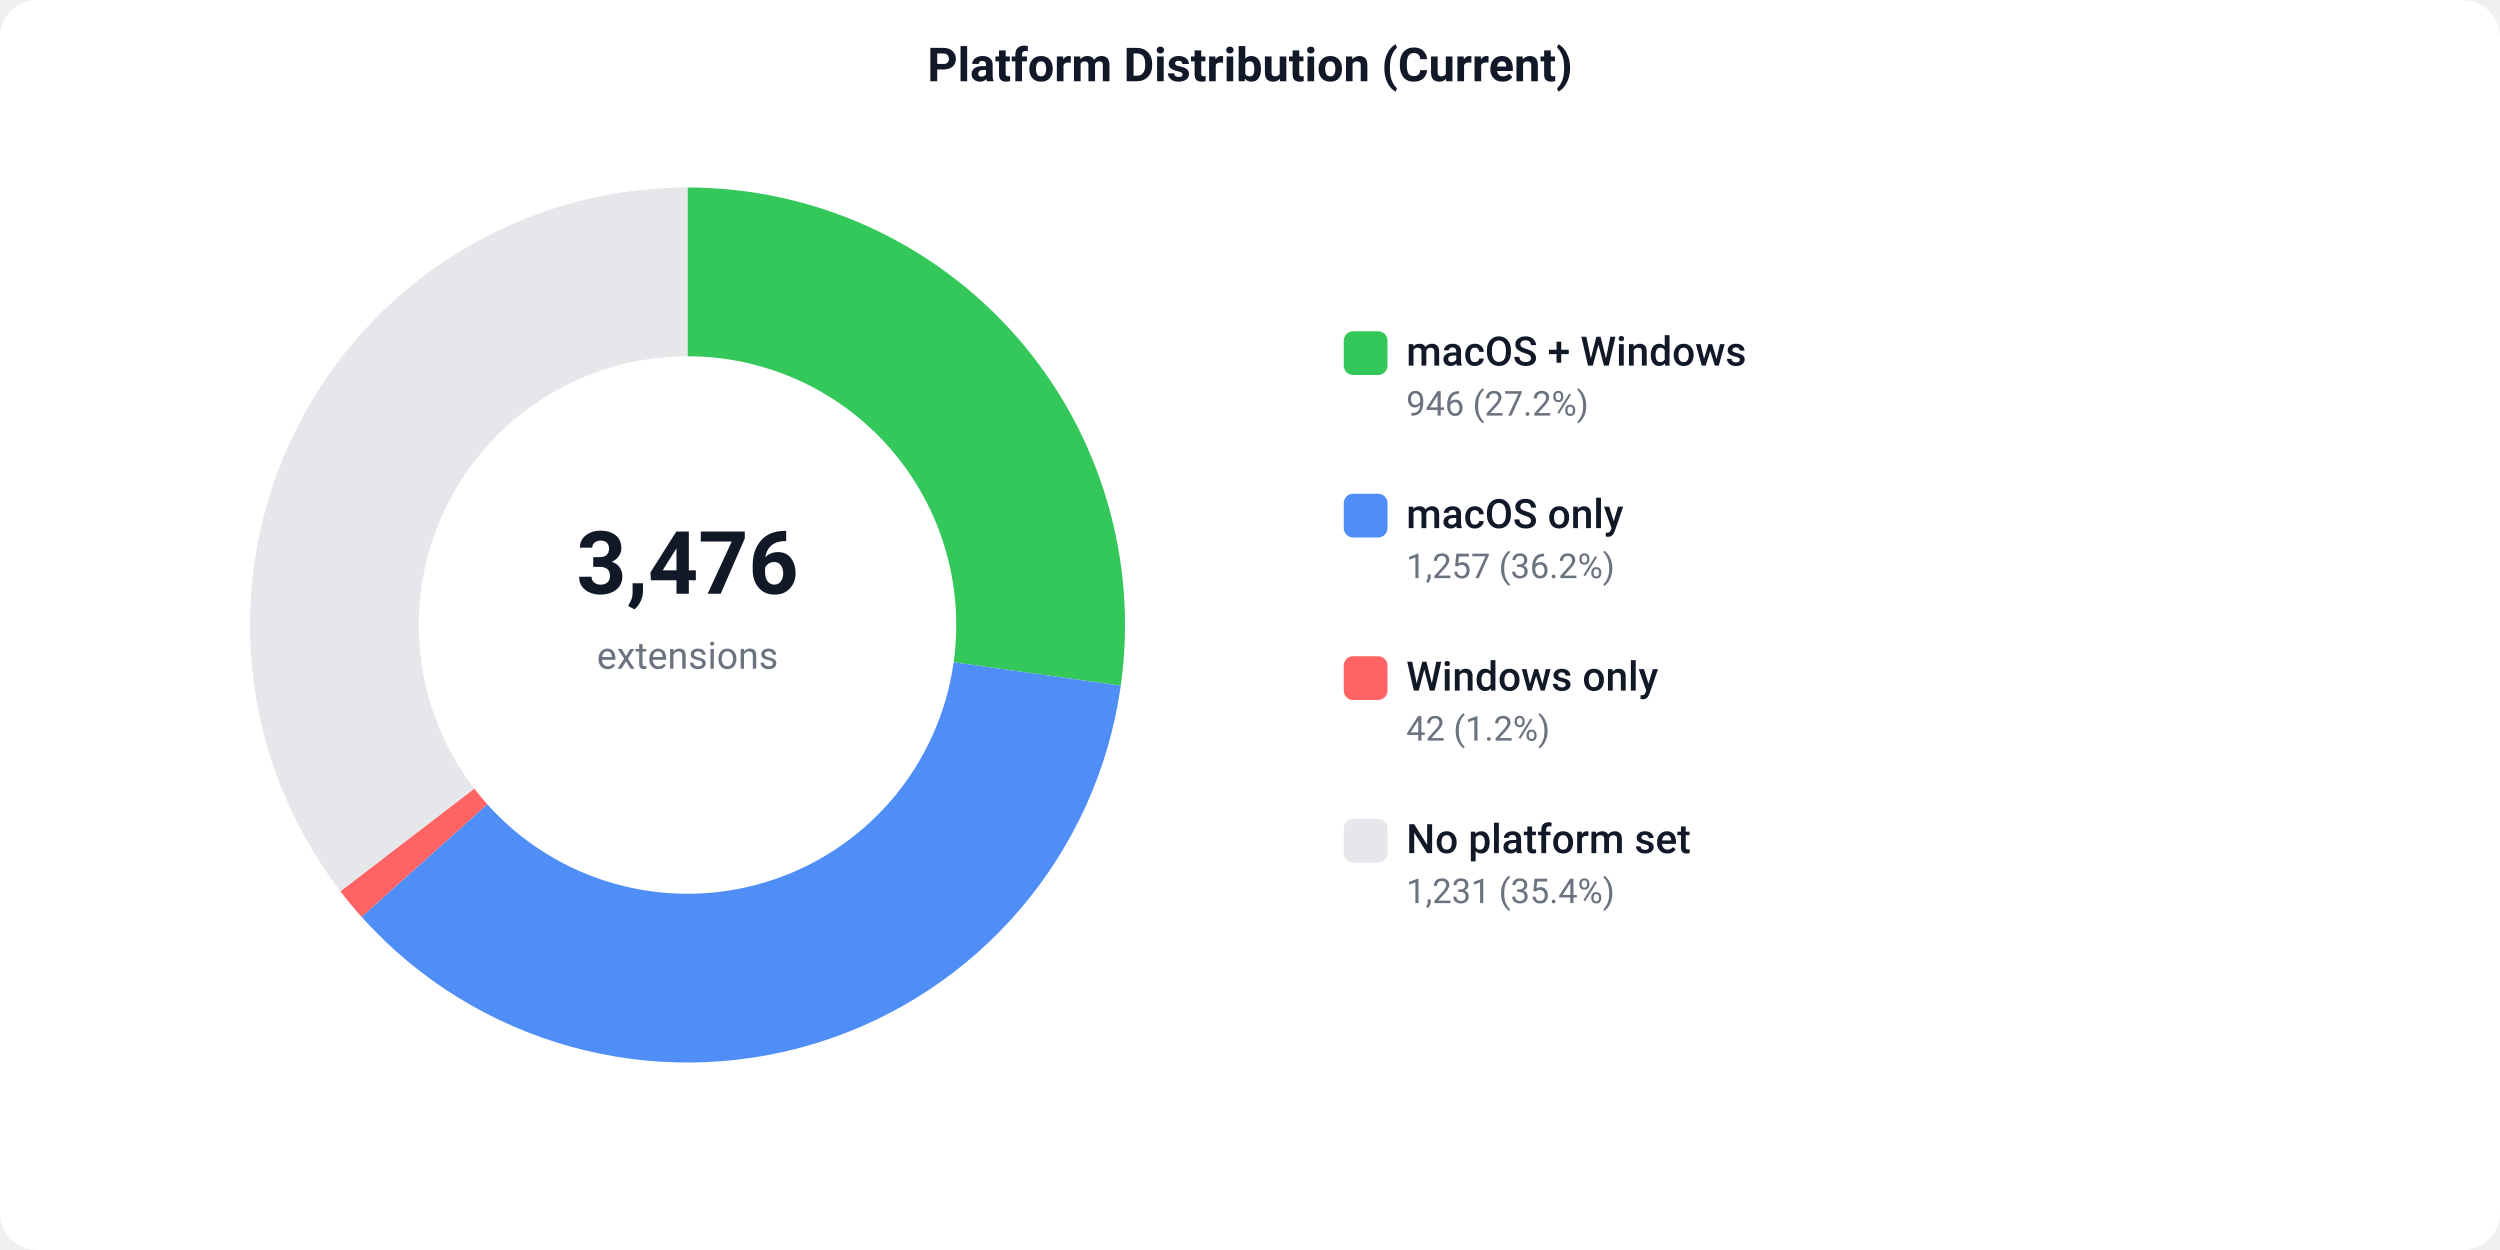
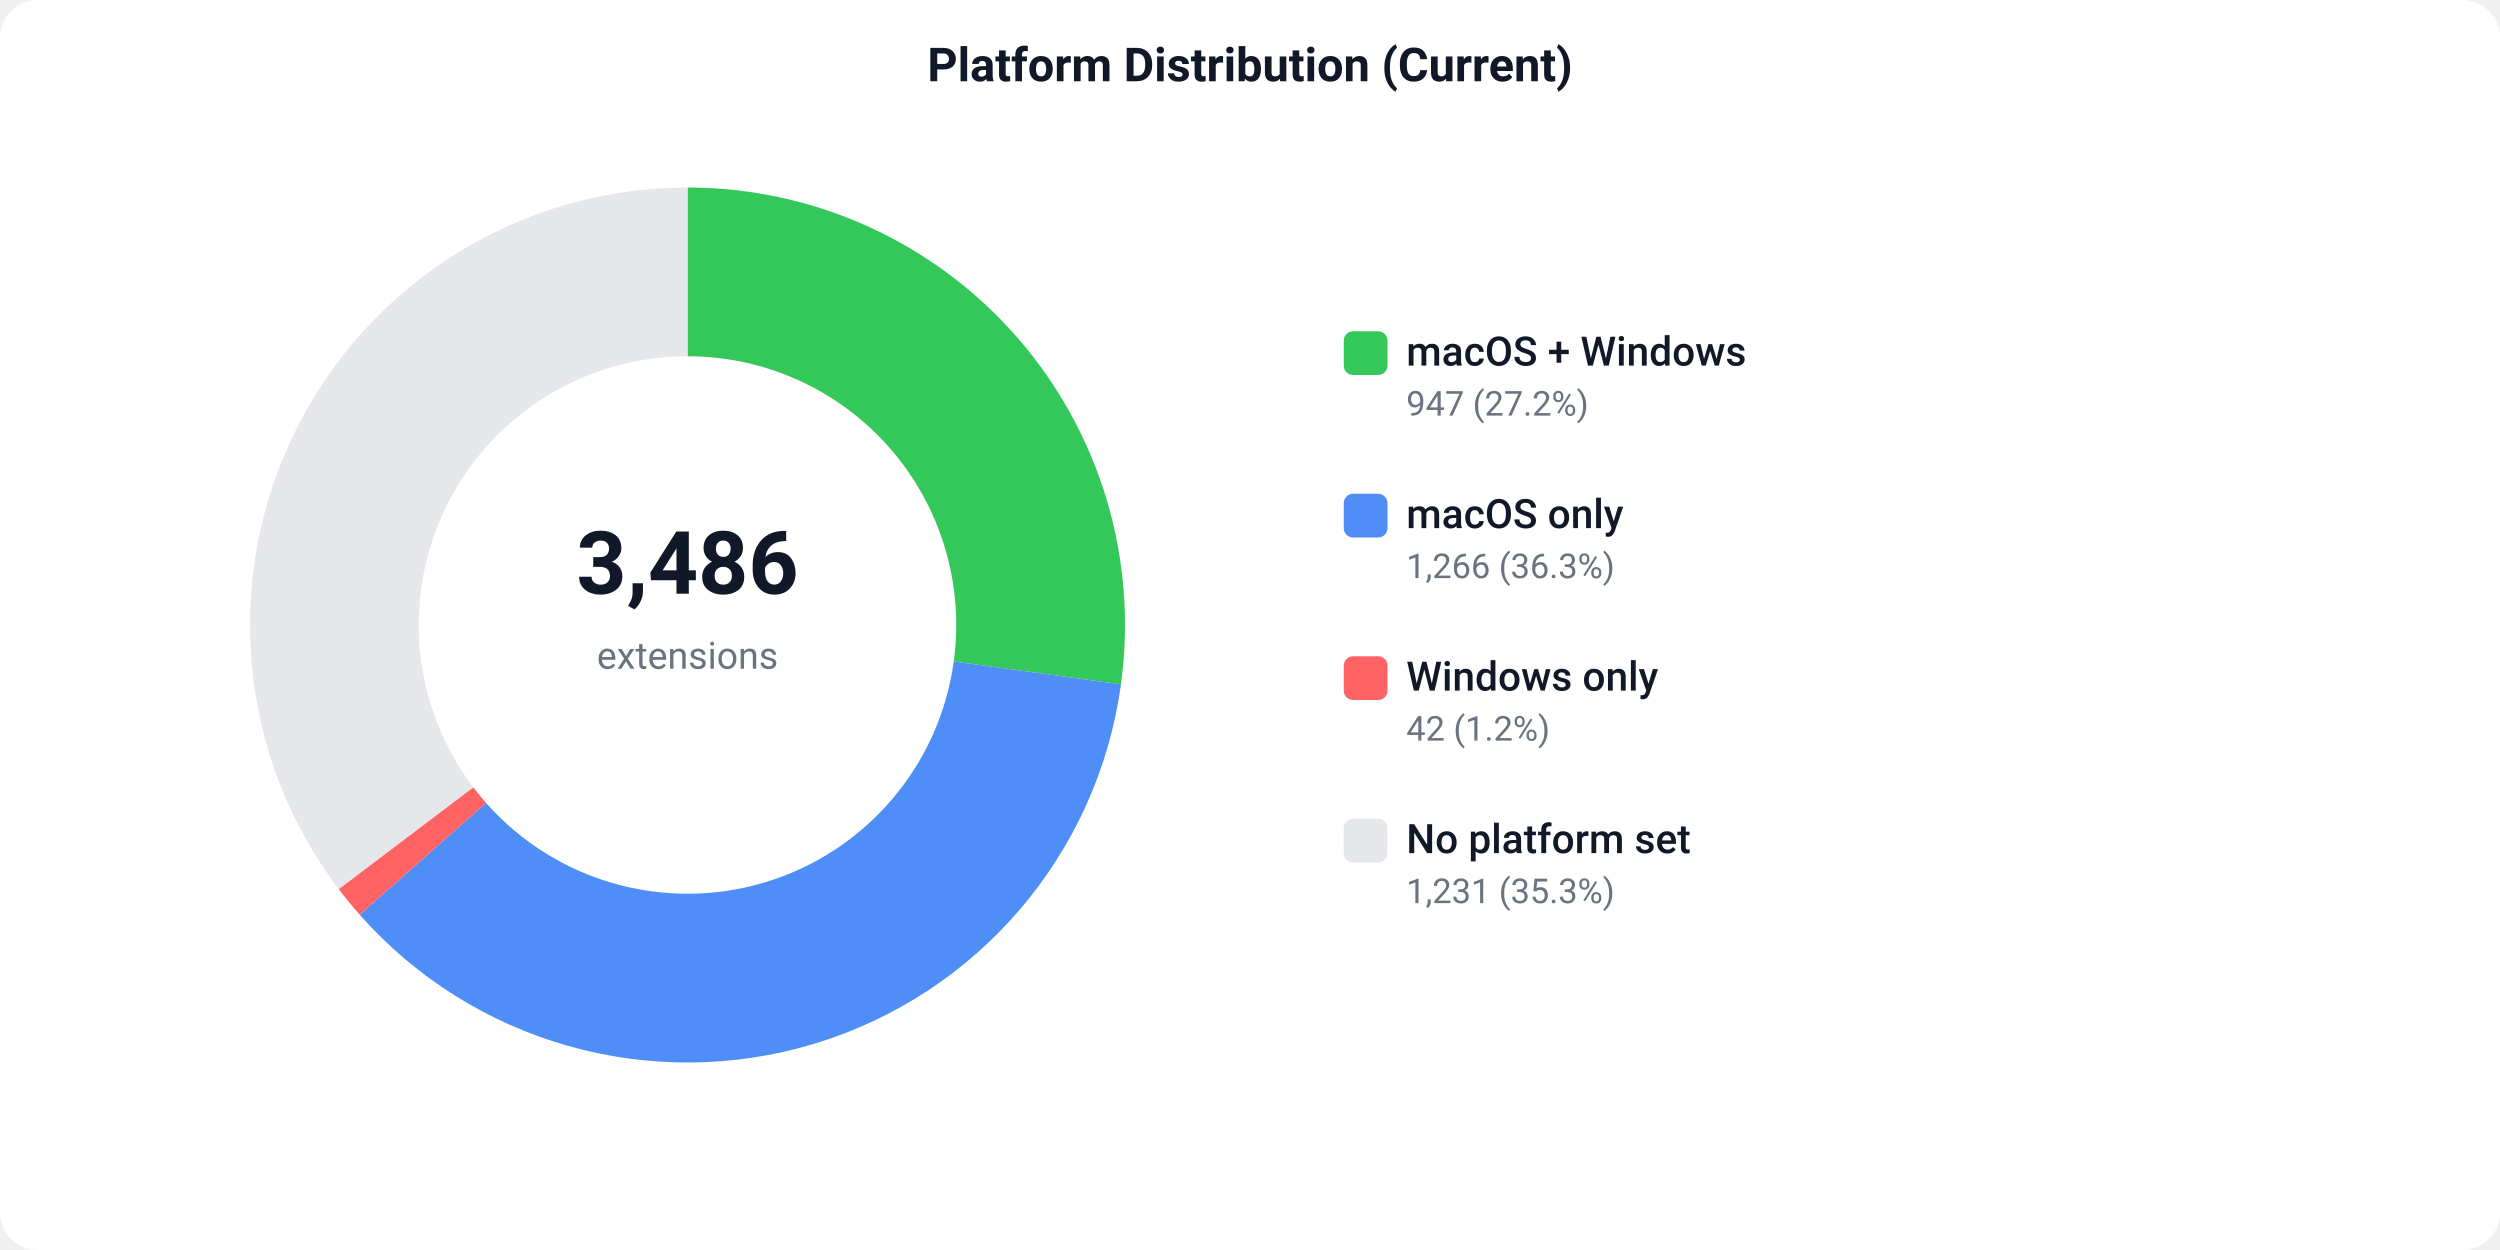
<svg xmlns="http://www.w3.org/2000/svg" width="800" height="400" viewBox="0 0 800 400">
  <defs>
    <style>text { font-family: -apple-system, BlinkMacSystemFont, 'Segoe UI', Roboto, sans-serif; }</style>
  </defs>
  <rect width="800" height="400" fill="#ffffff" rx="12" />
  <text x="400" y="26" text-anchor="middle" font-size="15" font-weight="600" fill="#111827">Platform Distribution (Current)</text>
-   <path d="M 220.00 60.00 A 140 140 0 0 1 358.65 219.42 L 305.17 211.93 A 86 86 0 0 0 220.00 114.00 Z" fill="#34C759" />
-   <path d="M 358.65 219.42 A 140 140 0 0 1 115.70 293.39 L 155.93 257.37 A 86 86 0 0 0 305.17 211.93 Z" fill="#4F8EF7" />
-   <path d="M 115.70 293.39 A 140 140 0 0 1 108.92 285.21 L 151.76 252.34 A 86 86 0 0 0 155.93 257.37 Z" fill="#FF6363" />
-   <path d="M 108.92 285.21 A 140 140 0 0 1 220.00 60.00 L 220.00 114.00 A 86 86 0 0 0 151.76 252.34 Z" fill="#e5e7eb" />
-   <text x="220" y="190" text-anchor="middle" font-size="28" font-weight="700" fill="#111827">3,476</text>
+   <path d="M 220.00 60.00 A 140 140 0 0 1 358.71 218.99 L 305.20 211.67 A 86 86 0 0 0 220.00 114.00 Z" fill="#34C759" />
+   <path d="M 358.71 218.99 A 140 140 0 0 1 115.09 292.70 L 155.55 256.94 A 86 86 0 0 0 305.20 211.67 Z" fill="#4F8EF7" />
+   <path d="M 115.09 292.70 A 140 140 0 0 1 108.38 284.50 L 151.43 251.91 A 86 86 0 0 0 155.55 256.94 Z" fill="#FF6363" />
+   <path d="M 108.38 284.50 A 140 140 0 0 1 220.00 60.00 L 220.00 114.00 A 86 86 0 0 0 151.43 251.91 Z" fill="#e5e7eb" />
+   <text x="220" y="190" text-anchor="middle" font-size="28" font-weight="700" fill="#111827">3,486</text>
  <text x="220" y="214" text-anchor="middle" font-size="12" fill="#6b7280">extensions</text>
  <rect x="430" y="106" width="14" height="14" fill="#34C759" rx="3" />
  <text x="450" y="117" font-size="13" font-weight="500" fill="#111827">macOS + Windows</text>
-   <text x="450" y="133" font-size="11" fill="#6b7280">946 (27.2%)</text>
+   <text x="450" y="133" font-size="11" fill="#6b7280">947 (27.2%)</text>
  <rect x="430" y="158" width="14" height="14" fill="#4F8EF7" rx="3" />
  <text x="450" y="169" font-size="13" font-weight="500" fill="#111827">macOS only</text>
-   <text x="450" y="185" font-size="11" fill="#6b7280">1,257 (36.2%)</text>
+   <text x="450" y="185" font-size="11" fill="#6b7280">1,266 (36.3%)</text>
  <rect x="430" y="210" width="14" height="14" fill="#FF6363" rx="3" />
  <text x="450" y="221" font-size="13" font-weight="500" fill="#111827">Windows only</text>
  <text x="450" y="237" font-size="11" fill="#6b7280">42 (1.2%)</text>
  <rect x="430" y="262" width="14" height="14" fill="#e5e7eb" rx="3" />
  <text x="450" y="273" font-size="13" font-weight="500" fill="#111827">No platform set</text>
-   <text x="450" y="289" font-size="11" fill="#6b7280">1,231 (35.4%)</text>
+   <text x="450" y="289" font-size="11" fill="#6b7280">1,231 (35.3%)</text>
</svg>
